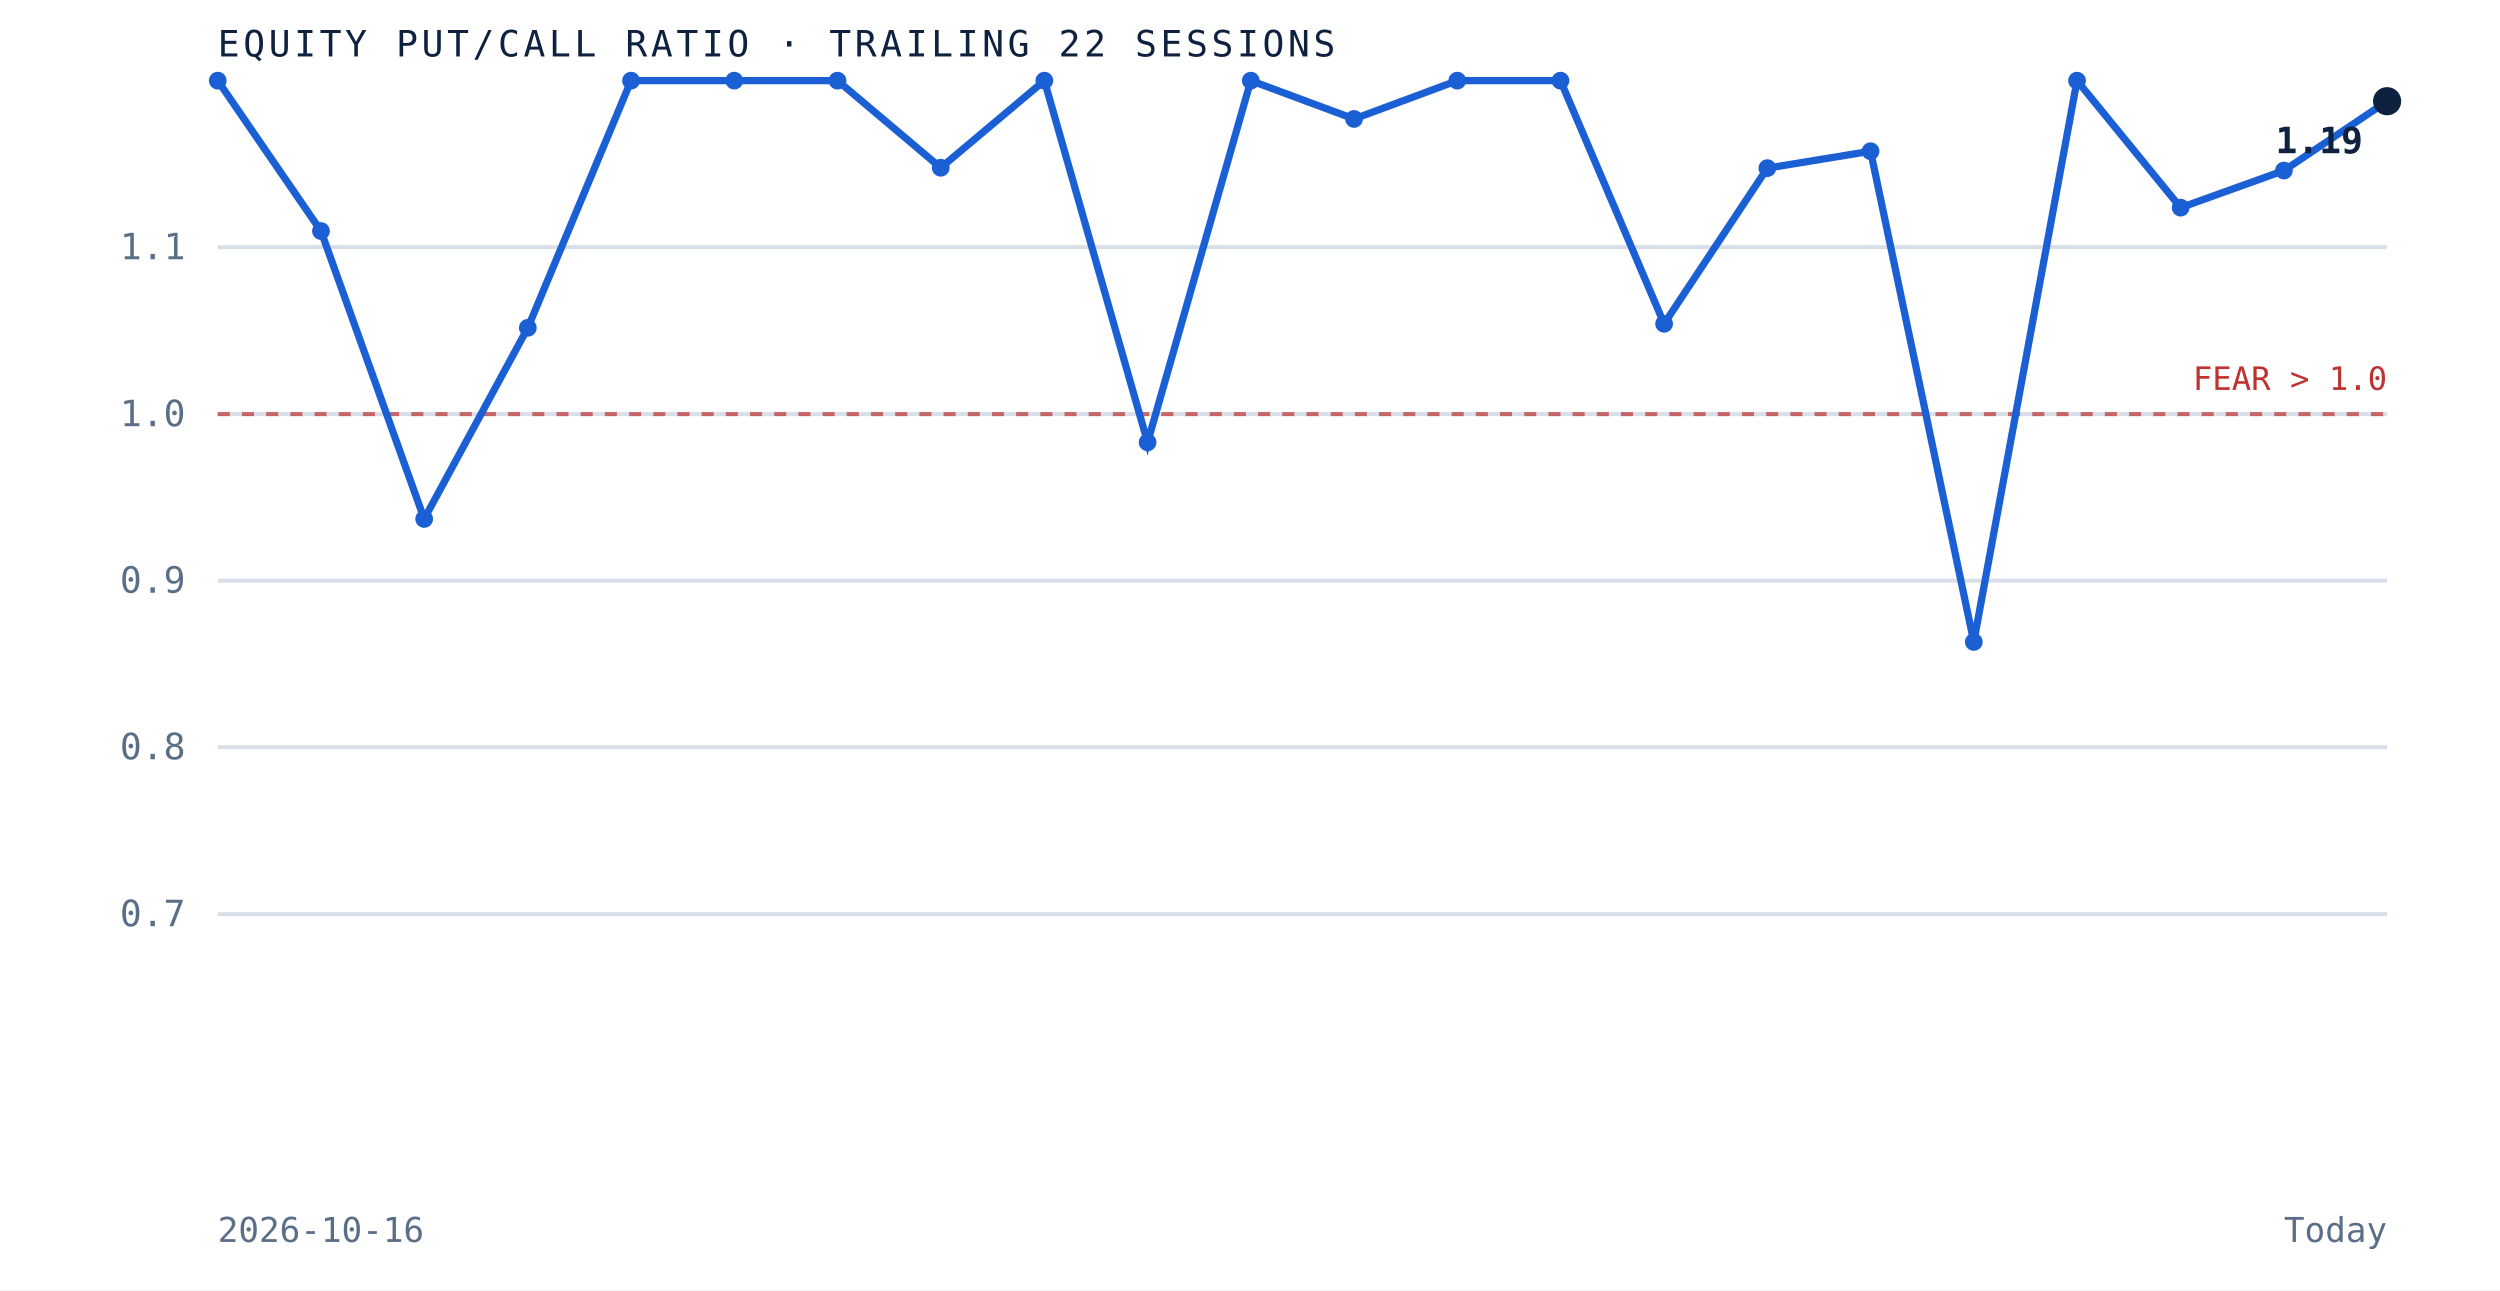
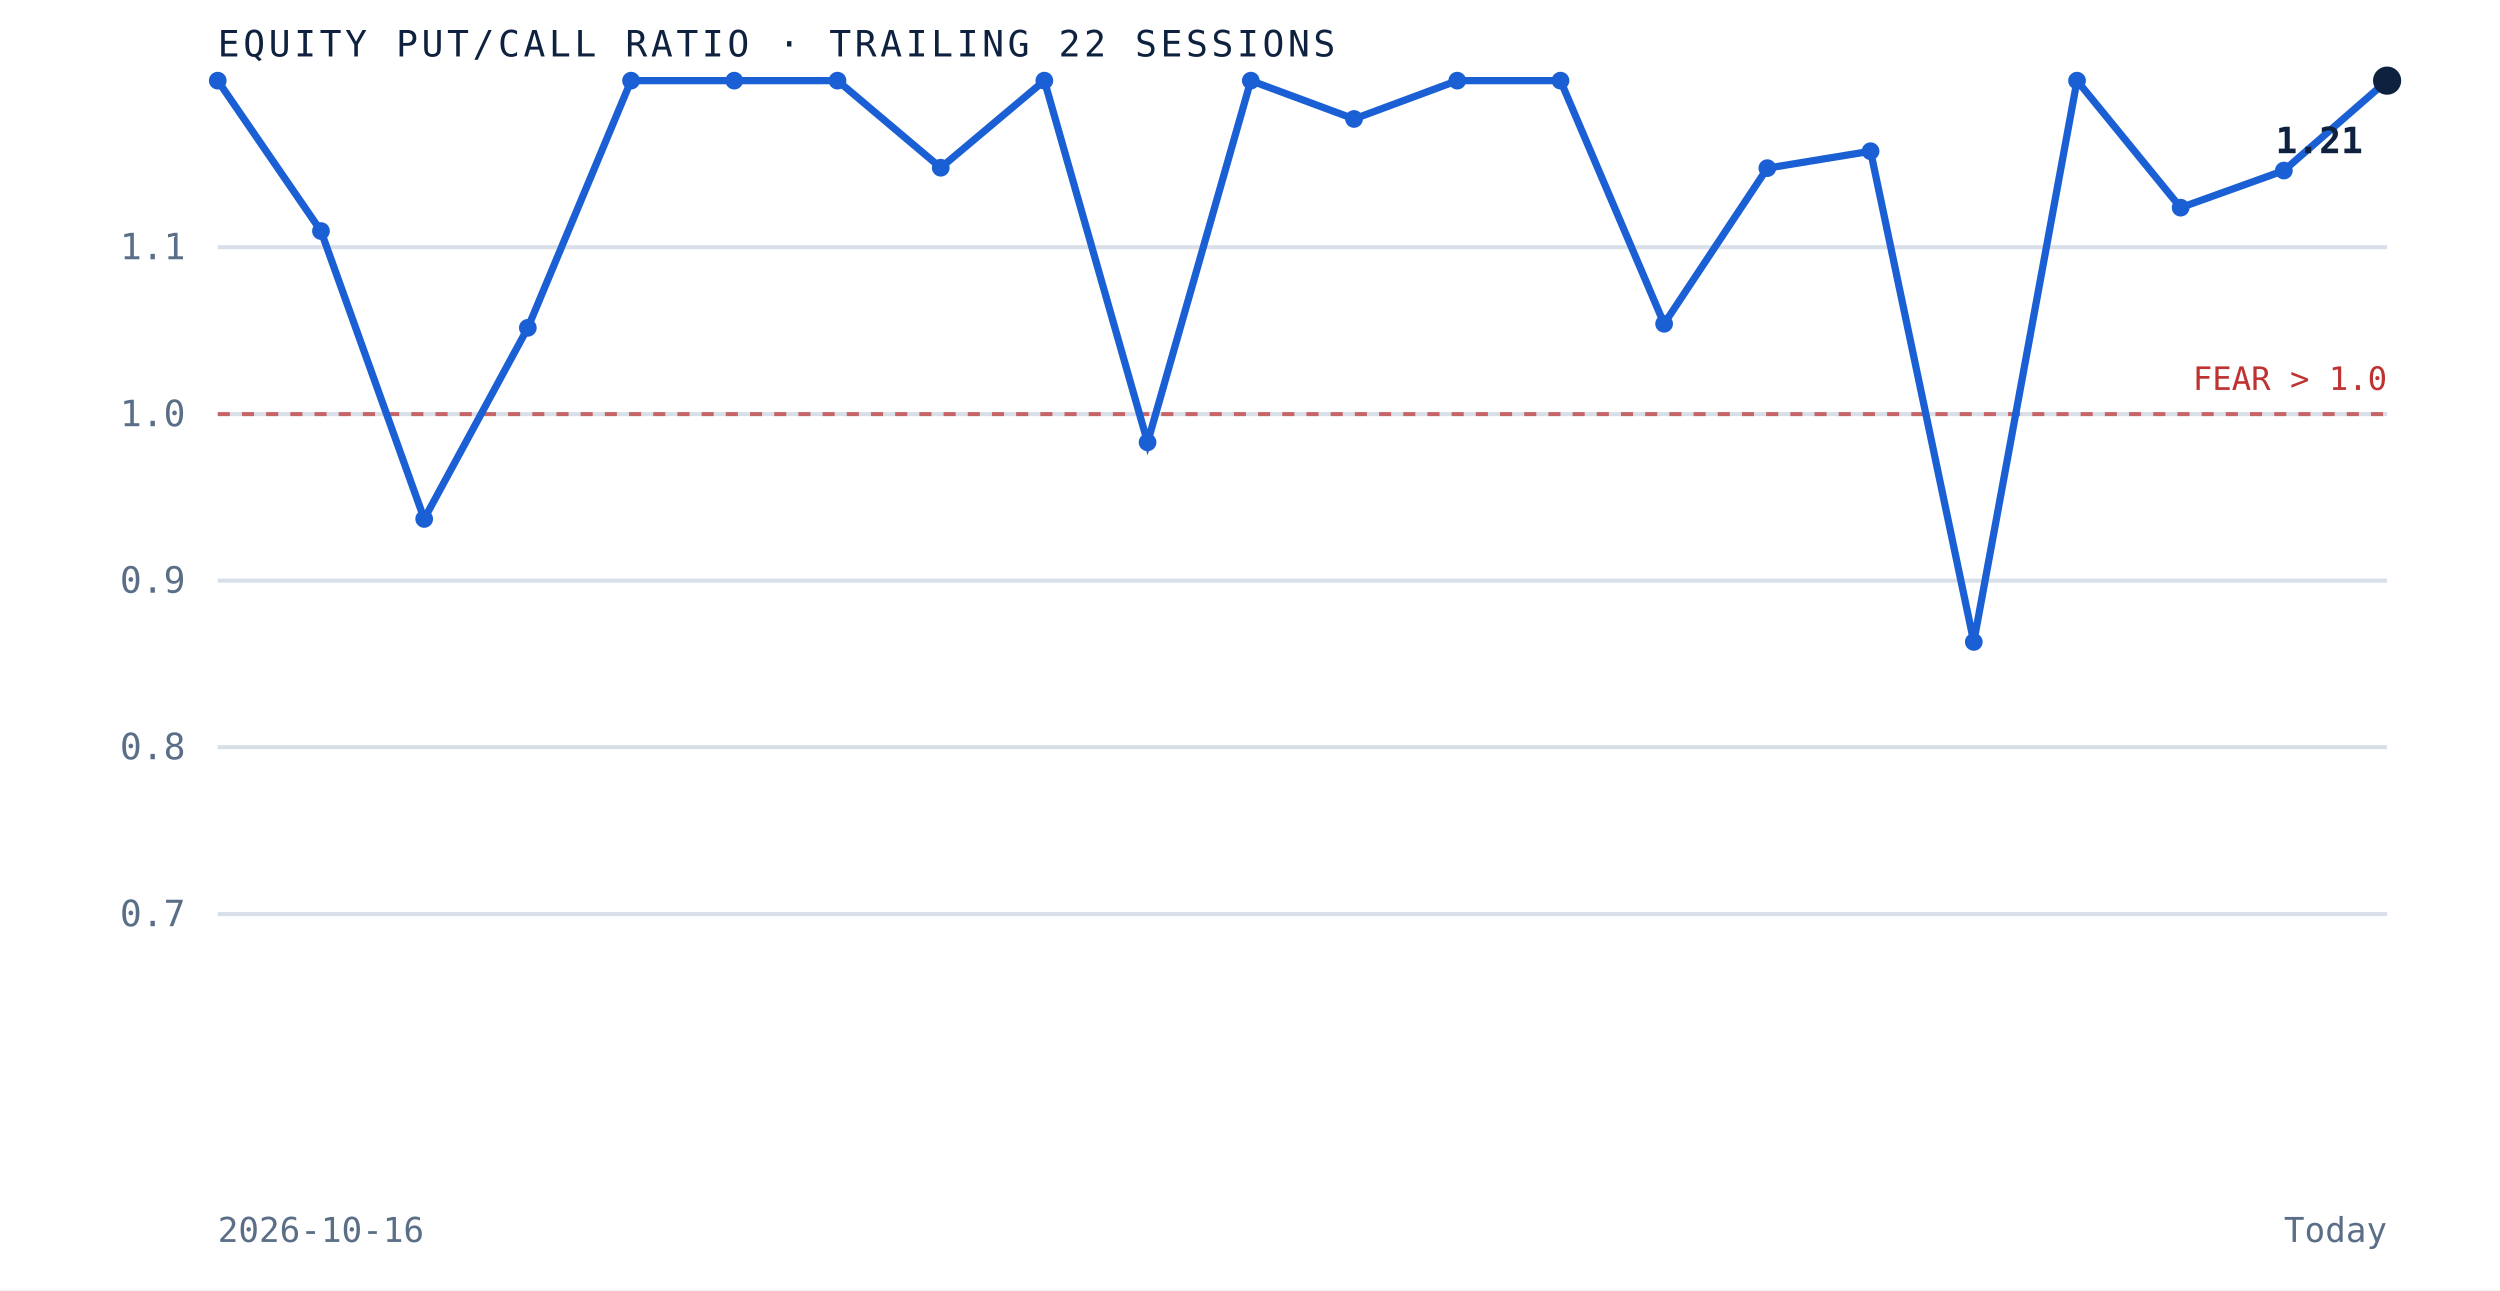
<svg xmlns="http://www.w3.org/2000/svg" viewBox="0 0 620 320" role="img" aria-label="Equity put to call ratio over the trailing 22 sessions" preserveAspectRatio="xMidYMid meet" style="width:100%;height:auto;display:block">
  <rect x="0" y="0" width="620" height="320" fill="white" />
  <line x1="54" y1="226.7" x2="592" y2="226.7" stroke="#d8dfe9" stroke-width="1" />
  <text x="46" y="229.7" text-anchor="end" font-family="'JetBrains Mono', monospace" font-size="9" fill="#5a6f87">0.7</text>
  <line x1="54" y1="185.3" x2="592" y2="185.3" stroke="#d8dfe9" stroke-width="1" />
  <text x="46" y="188.3" text-anchor="end" font-family="'JetBrains Mono', monospace" font-size="9" fill="#5a6f87">0.8</text>
  <line x1="54" y1="144.0" x2="592" y2="144.0" stroke="#d8dfe9" stroke-width="1" />
  <text x="46" y="147.0" text-anchor="end" font-family="'JetBrains Mono', monospace" font-size="9" fill="#5a6f87">0.9</text>
  <line x1="54" y1="102.7" x2="592" y2="102.7" stroke="#d8dfe9" stroke-width="1" />
  <text x="46" y="105.7" text-anchor="end" font-family="'JetBrains Mono', monospace" font-size="9" fill="#5a6f87">1.0</text>
  <line x1="54" y1="61.3" x2="592" y2="61.3" stroke="#d8dfe9" stroke-width="1" />
  <text x="46" y="64.3" text-anchor="end" font-family="'JetBrains Mono', monospace" font-size="9" fill="#5a6f87">1.1</text>
  <line x1="54" y1="102.7" x2="592" y2="102.7" stroke="#bf3232" stroke-width="1" stroke-dasharray="3 3" opacity="0.7" />
  <text x="592" y="96.7" text-anchor="end" font-family="'JetBrains Mono', monospace" font-size="8" fill="#bf3232">FEAR &gt; 1.0</text>
-   <path d="M 54.0 20.0 L 79.6 57.3 L 105.2 128.7 L 130.9 81.3 L 156.5 20.0 L 182.1 20.0 L 207.7 20.0 L 233.3 41.6 L 259.0 20.0 L 284.6 109.7 L 310.2 20.0 L 335.8 29.5 L 361.4 20.0 L 387.0 20.0 L 412.7 80.3 L 438.3 41.7 L 463.9 37.5 L 489.5 159.2 L 515.1 20.0 L 540.8 51.5 L 566.4 42.3 L 592.0 25.1" fill="none" stroke="#1a5fd4" stroke-width="1.8" />
+   <path d="M 54.0 20.0 L 79.6 57.3 L 105.2 128.7 L 130.9 81.3 L 156.5 20.0 L 182.1 20.0 L 207.7 20.0 L 233.3 41.6 L 259.0 20.0 L 284.6 109.7 L 310.2 20.0 L 335.8 29.5 L 361.4 20.0 L 387.0 20.0 L 412.7 80.3 L 438.3 41.7 L 463.9 37.5 L 489.5 159.2 L 515.1 20.0 L 540.8 51.5 L 566.4 42.3 L 592.0 20.0" fill="none" stroke="#1a5fd4" stroke-width="1.8" />
  <circle cx="54.0" cy="20.0" r="2.2" fill="#1a5fd4" />
  <circle cx="79.6" cy="57.3" r="2.2" fill="#1a5fd4" />
  <circle cx="105.2" cy="128.7" r="2.2" fill="#1a5fd4" />
  <circle cx="130.9" cy="81.3" r="2.2" fill="#1a5fd4" />
  <circle cx="156.5" cy="20.0" r="2.2" fill="#1a5fd4" />
  <circle cx="182.1" cy="20.0" r="2.2" fill="#1a5fd4" />
  <circle cx="207.7" cy="20.0" r="2.2" fill="#1a5fd4" />
  <circle cx="233.3" cy="41.6" r="2.2" fill="#1a5fd4" />
  <circle cx="259.0" cy="20.0" r="2.2" fill="#1a5fd4" />
  <circle cx="284.6" cy="109.7" r="2.2" fill="#1a5fd4" />
  <circle cx="310.2" cy="20.0" r="2.2" fill="#1a5fd4" />
  <circle cx="335.8" cy="29.5" r="2.2" fill="#1a5fd4" />
  <circle cx="361.4" cy="20.0" r="2.2" fill="#1a5fd4" />
  <circle cx="387.0" cy="20.0" r="2.2" fill="#1a5fd4" />
  <circle cx="412.7" cy="80.3" r="2.2" fill="#1a5fd4" />
  <circle cx="438.3" cy="41.7" r="2.2" fill="#1a5fd4" />
  <circle cx="463.9" cy="37.5" r="2.2" fill="#1a5fd4" />
  <circle cx="489.5" cy="159.2" r="2.2" fill="#1a5fd4" />
  <circle cx="515.1" cy="20.0" r="2.2" fill="#1a5fd4" />
  <circle cx="540.8" cy="51.5" r="2.2" fill="#1a5fd4" />
  <circle cx="566.4" cy="42.3" r="2.2" fill="#1a5fd4" />
-   <circle cx="592.0" cy="25.1" r="3.5" fill="#0e2240" />
-   <text x="586.0" y="38.0" text-anchor="end" font-family="'JetBrains Mono', monospace" font-size="9" font-weight="bold" fill="#0e2240">1.19</text>
+   <circle cx="592.0" cy="20.0" r="3.5" fill="#0e2240" />
+   <text x="586.0" y="38.0" text-anchor="end" font-family="'JetBrains Mono', monospace" font-size="9" font-weight="bold" fill="#0e2240">1.21</text>
  <text x="54" y="14" font-family="'JetBrains Mono', monospace" font-size="9" letter-spacing="0.1em" fill="#0e2240">EQUITY PUT/CALL RATIO · TRAILING 22 SESSIONS</text>
  <text x="54" y="308" font-family="'JetBrains Mono', monospace" font-size="8.5" fill="#5a6f87">2026-10-16</text>
  <text x="592" y="308" text-anchor="end" font-family="'JetBrains Mono', monospace" font-size="8.5" fill="#5a6f87">Today</text>
</svg>
